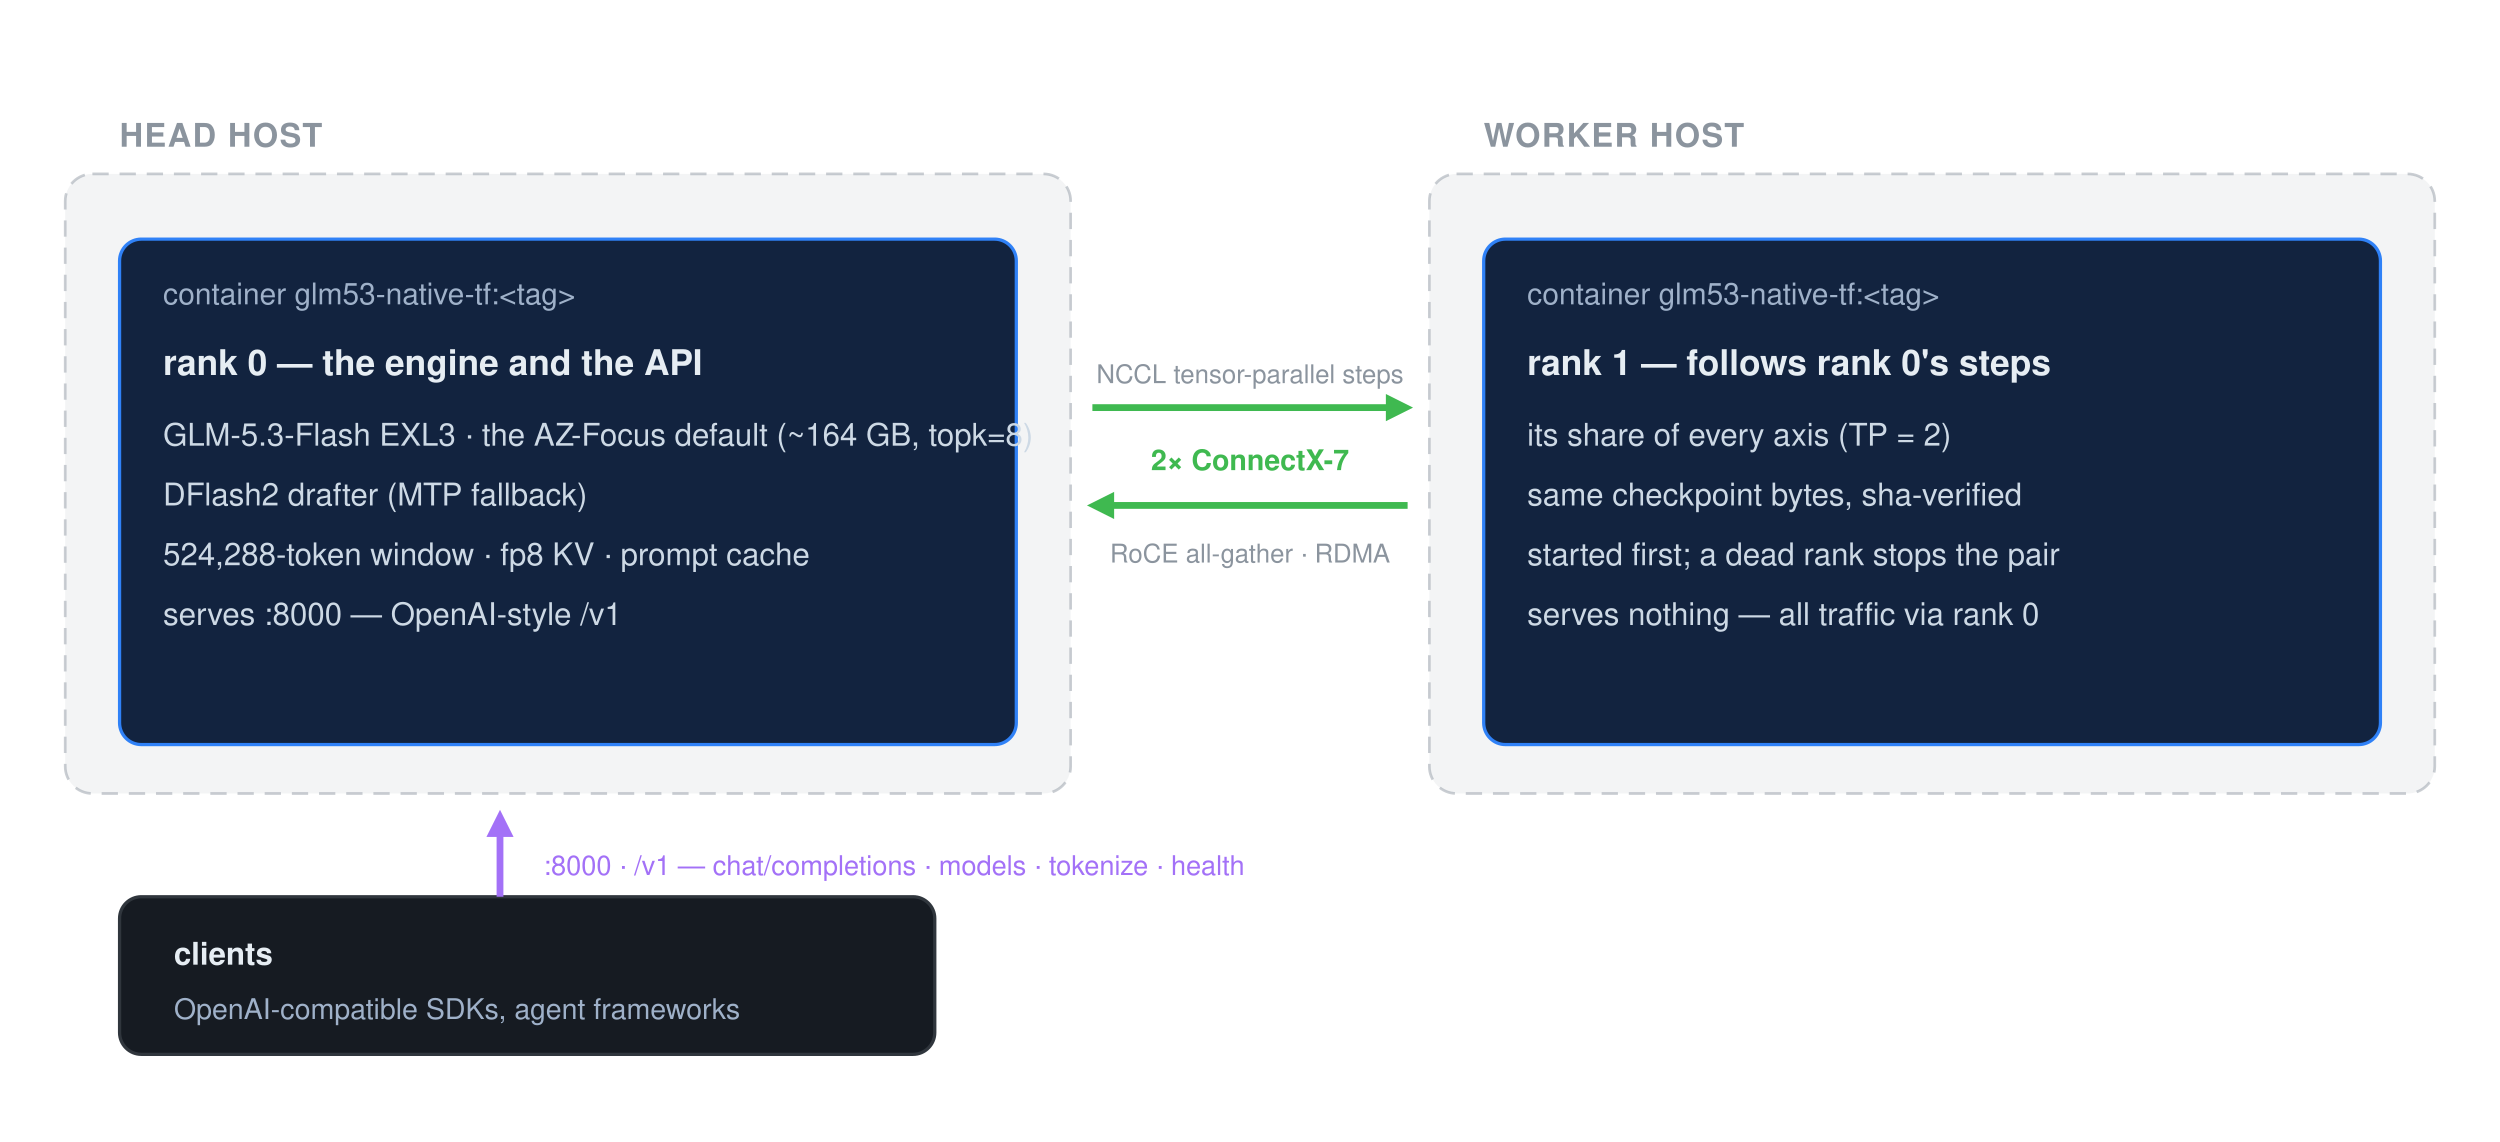
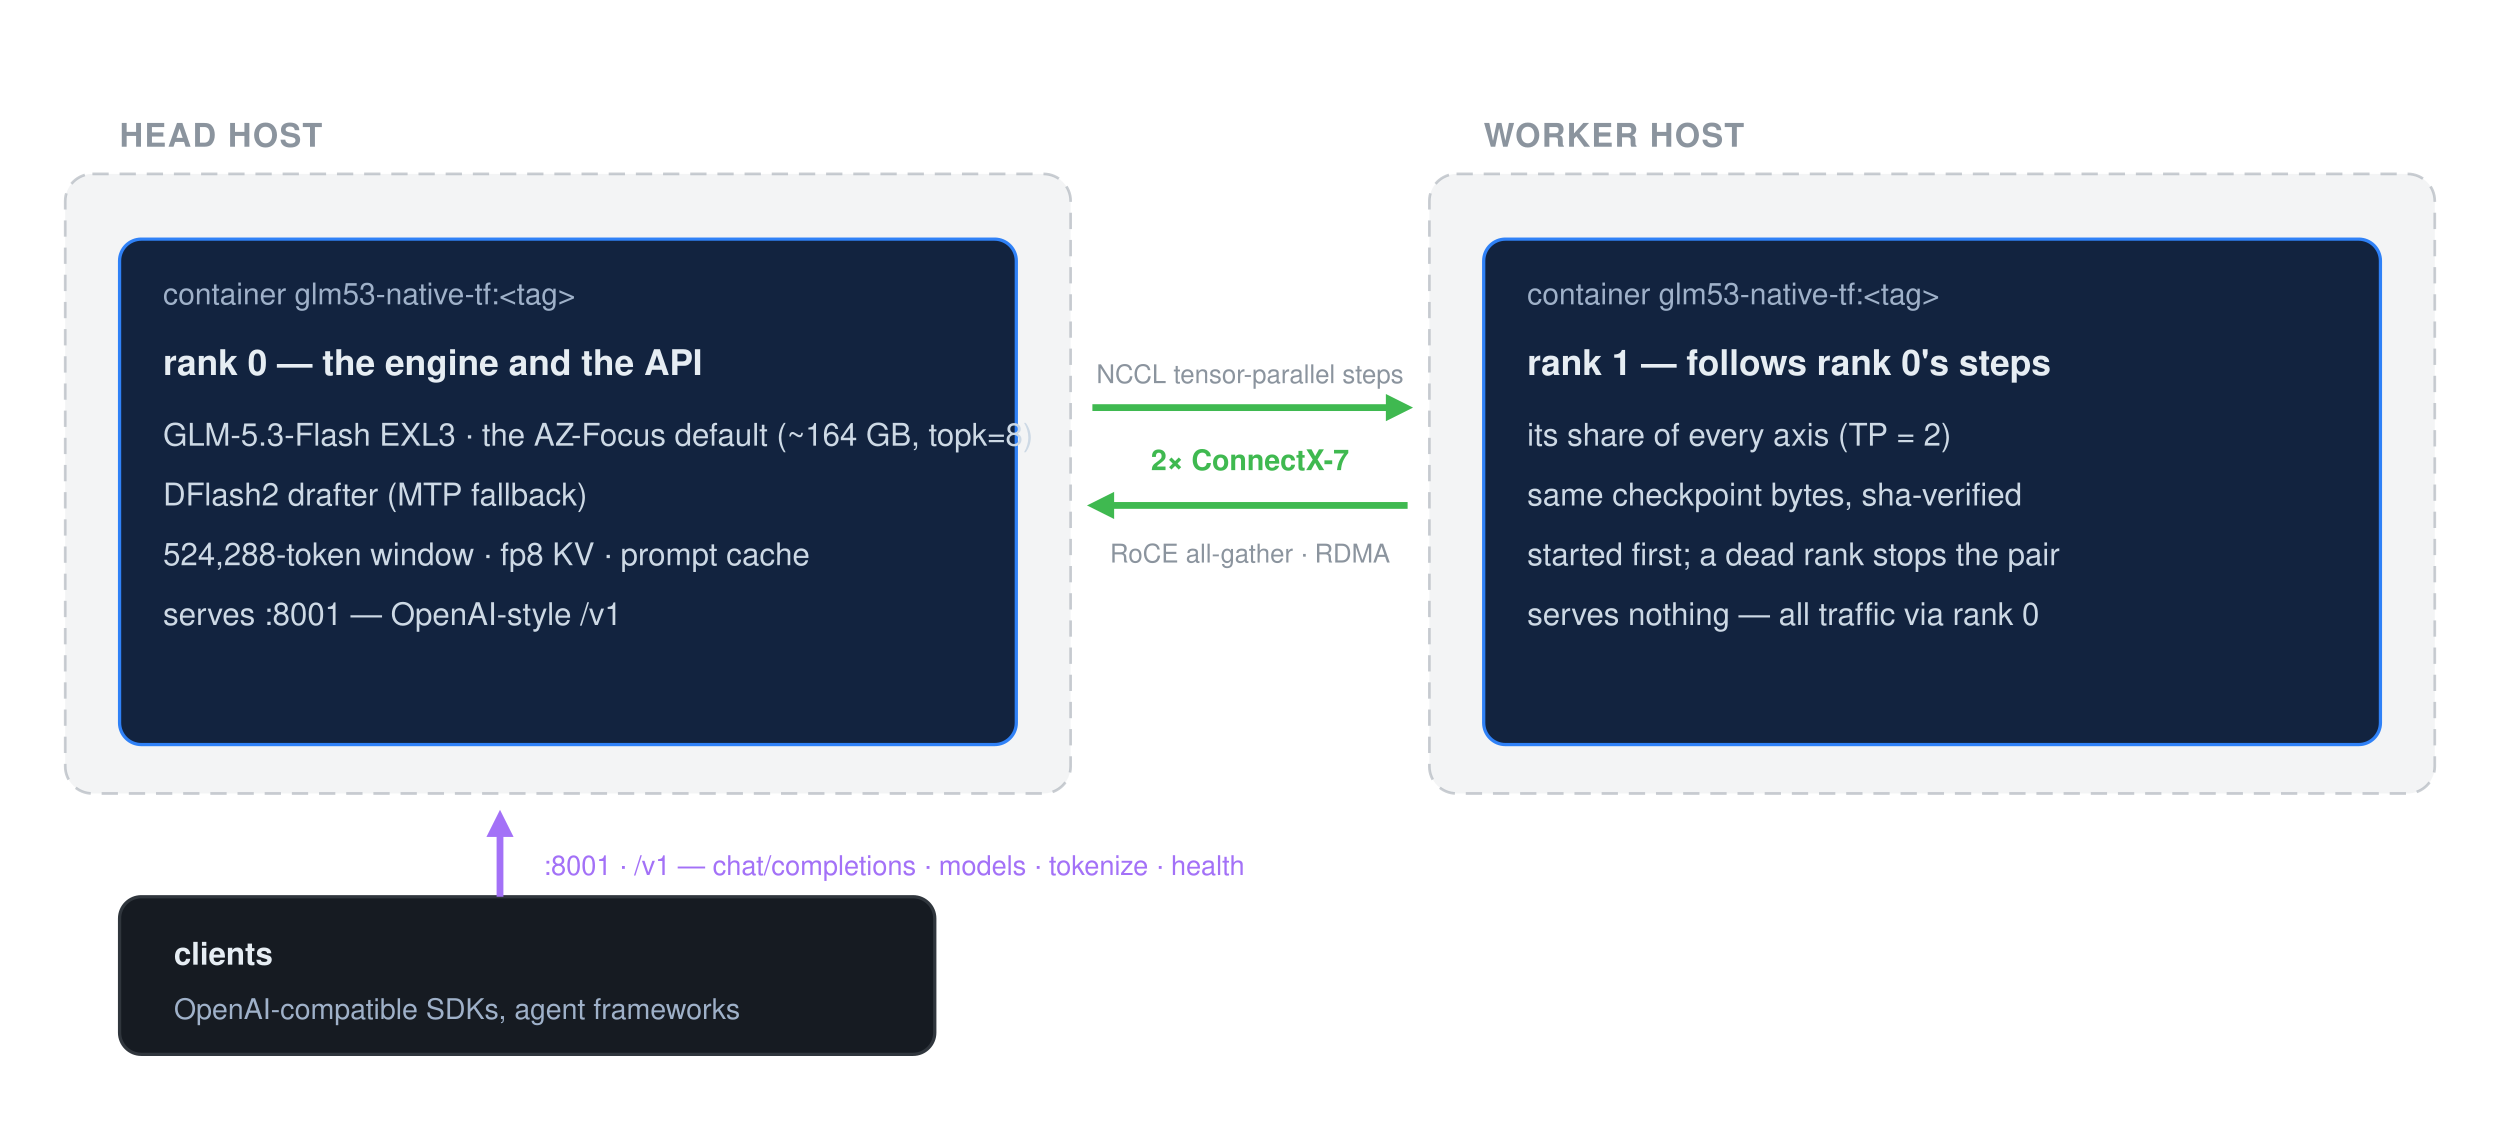
<svg xmlns="http://www.w3.org/2000/svg" viewBox="0 0 920 420" width="920" height="420" font-family="ui-sans-serif, -apple-system, 'Segoe UI', Helvetica, Arial, sans-serif">
  <text x="44" y="54" font-size="12" font-weight="600" fill="#8b949e" letter-spacing="0.5">HEAD HOST</text>
  <rect x="24" y="64" width="370" height="228" rx="10" fill="#8b949e" fill-opacity="0.10" stroke="#8b949e" stroke-opacity="0.45" stroke-dasharray="6 4" />
  <rect x="44" y="88" width="330" height="186" rx="8" fill="#12233f" stroke="#2f81f7" stroke-width="1.2" />
  <text x="60" y="112" font-size="11" fill="#9fb1c9">container  glm53-native-tf:&lt;tag&gt;</text>
  <text x="60" y="138" font-size="13" font-weight="600" fill="#e6edf3">rank 0 — the engine and the API</text>
  <text x="60" y="164" font-size="11.5" fill="#cdd9e5">GLM-5.3-Flash EXL3 · the AZ-Focus default (~164 GB, topk=8)</text>
  <text x="60" y="186" font-size="11.5" fill="#cdd9e5">DFlash2 drafter (MTP fallback)</text>
  <text x="60" y="208" font-size="11.5" fill="#cdd9e5">524,288-token window · fp8 KV · prompt cache</text>
-   <text x="60" y="230" font-size="11.5" fill="#cdd9e5">serves :8000 — OpenAI-style /v1</text>
+   <text x="60" y="230" font-size="11.5" fill="#cdd9e5">serves :8001 — OpenAI-style /v1</text>
  <text x="546" y="54" font-size="12" font-weight="600" fill="#8b949e" letter-spacing="0.5">WORKER HOST</text>
  <rect x="526" y="64" width="370" height="228" rx="10" fill="#8b949e" fill-opacity="0.10" stroke="#8b949e" stroke-opacity="0.45" stroke-dasharray="6 4" />
  <rect x="546" y="88" width="330" height="186" rx="8" fill="#12233f" stroke="#2f81f7" stroke-width="1.2" />
  <text x="562" y="112" font-size="11" fill="#9fb1c9">container  glm53-native-tf:&lt;tag&gt;</text>
  <text x="562" y="138" font-size="13" font-weight="600" fill="#e6edf3">rank 1 — follows rank 0's steps</text>
  <text x="562" y="164" font-size="11.5" fill="#cdd9e5">its share of every axis (TP = 2)</text>
  <text x="562" y="186" font-size="11.5" fill="#cdd9e5">same checkpoint bytes, sha-verified</text>
  <text x="562" y="208" font-size="11.5" fill="#cdd9e5">started first; a dead rank stops the pair</text>
  <text x="562" y="230" font-size="11.5" fill="#cdd9e5">serves nothing — all traffic via rank 0</text>
  <text x="460" y="141" font-size="9.5" fill="#8b949e" text-anchor="middle">NCCL tensor-parallel steps</text>
  <line x1="402" y1="150" x2="514" y2="150" stroke="#3fb950" stroke-width="2.5" />
  <path d="M520,150 L510,145 L510,155 Z" fill="#3fb950" />
  <text x="460" y="173" font-size="10.5" font-weight="600" fill="#3fb950" text-anchor="middle">2× ConnectX-7</text>
  <line x1="406" y1="186" x2="518" y2="186" stroke="#3fb950" stroke-width="2.5" />
  <path d="M400,186 L410,181 L410,191 Z" fill="#3fb950" />
  <text x="460" y="207" font-size="9.5" fill="#8b949e" text-anchor="middle">RoCE all-gather · RDMA</text>
  <rect x="44" y="330" width="300" height="58" rx="8" fill="#161b22" stroke="#30363d" stroke-width="1.2" />
  <text x="64" y="355" font-size="11.5" font-weight="600" fill="#e6edf3">clients</text>
  <text x="64" y="375" font-size="10.5" fill="#9fb1c9">OpenAI-compatible SDKs, agent frameworks</text>
  <line x1="184" y1="330" x2="184" y2="304" stroke="#a371f7" stroke-width="2.5" />
  <path d="M184,298 L179,308 L189,308 Z" fill="#a371f7" />
-   <text x="200" y="322" font-size="10" fill="#a371f7">:8000 · /v1 — chat/completions · models · tokenize · health</text>
+   <text x="200" y="322" font-size="10" fill="#a371f7">:8001 · /v1 — chat/completions · models · tokenize · health</text>
</svg>
